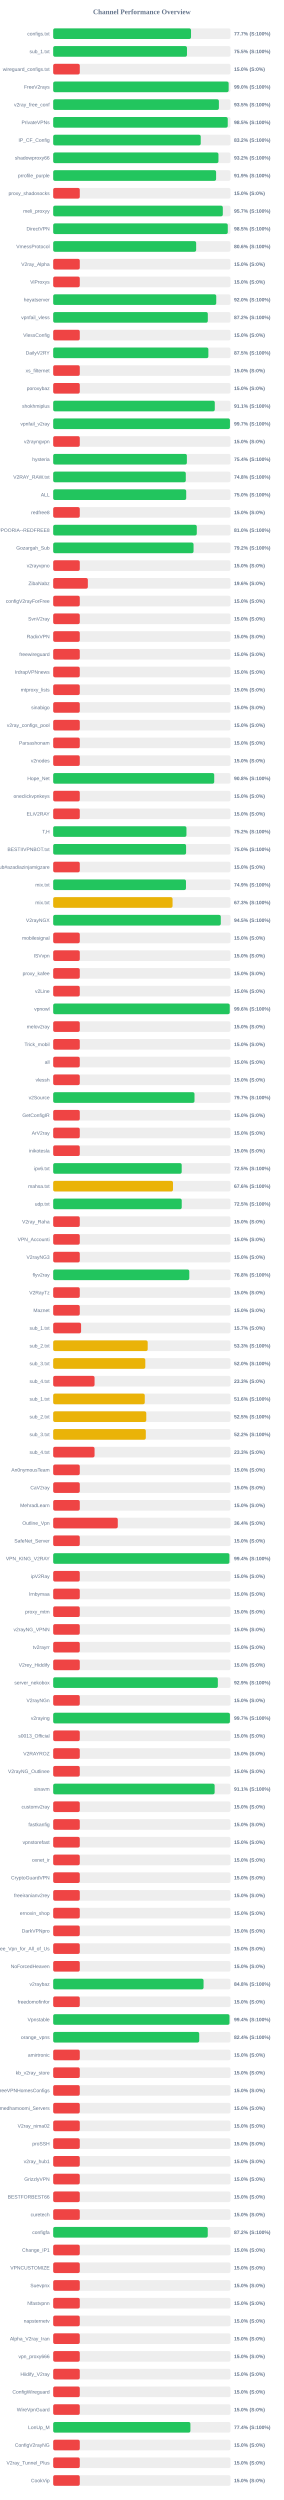
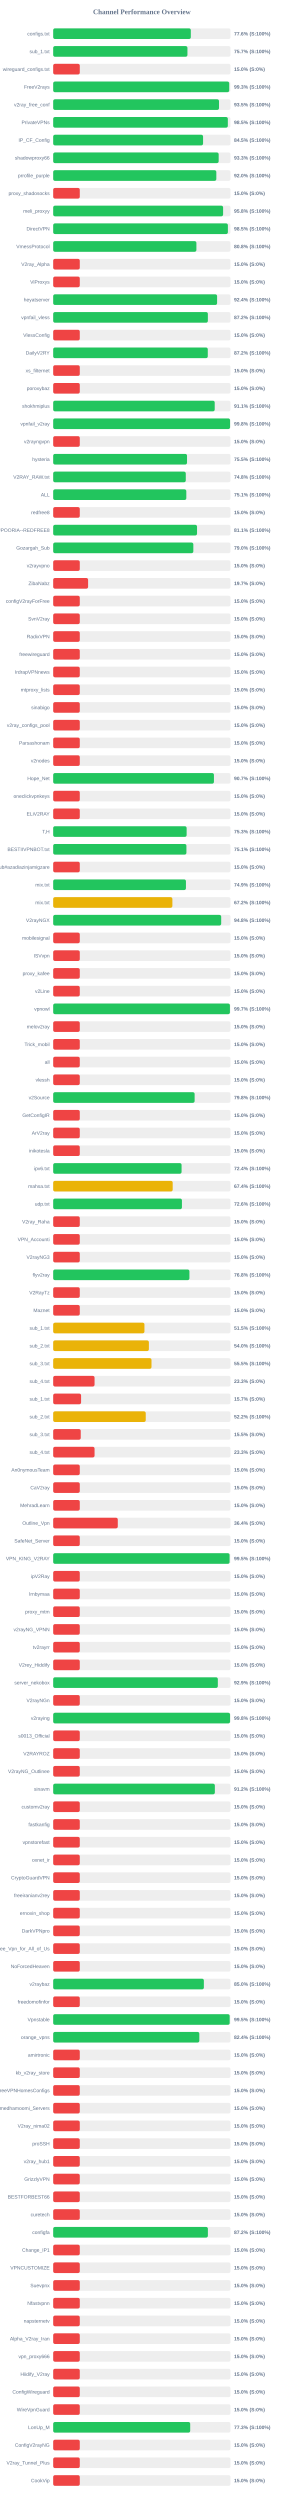
<svg xmlns="http://www.w3.org/2000/svg" width="800" height="7050" version="1.1">
  <style>
        .row { font: 14px Arial; fill: #64748b; }
        .score { font: bold 14px Arial; fill: #64748b; }
    </style>
  <text x="400" y="40" text-anchor="middle" font-size="20px" font-weight="bold" fill="#64748b">Channel Performance Overview</text>
  <rect x="150" y="80" width="500" height="30" fill="#eee" rx="5" />
-   <rect x="150" y="80" width="388.65" height="30" fill="#22c55e" rx="5" />
+   <rect x="150" y="80" width="388.1" height="30" fill="#22c55e" rx="5" />
  <text x="140" y="100" text-anchor="end" class="row">configs.txt</text>
-   <text x="660" y="100" text-anchor="start" class="score">77.7% (S:100%)</text>
+   <text x="660" y="100" text-anchor="start" class="score">77.6% (S:100%)</text>
  <rect x="150" y="130" width="500" height="30" fill="#eee" rx="5" />
-   <rect x="150" y="130" width="377.3" height="30" fill="#22c55e" rx="5" />
+   <rect x="150" y="130" width="378.6" height="30" fill="#22c55e" rx="5" />
  <text x="140" y="150" text-anchor="end" class="row">sub_1.txt</text>
-   <text x="660" y="150" text-anchor="start" class="score">75.5% (S:100%)</text>
+   <text x="660" y="150" text-anchor="start" class="score">75.7% (S:100%)</text>
  <rect x="150" y="180" width="500" height="30" fill="#eee" rx="5" />
  <rect x="150" y="180" width="75.0" height="30" fill="#ef4444" rx="5" />
  <text x="140" y="200" text-anchor="end" class="row">wireguard_configs.txt</text>
  <text x="660" y="200" text-anchor="start" class="score">15.0% (S:0%)</text>
  <rect x="150" y="230" width="500" height="30" fill="#eee" rx="5" />
-   <rect x="150" y="230" width="494.8" height="30" fill="#22c55e" rx="5" />
+   <rect x="150" y="230" width="496.4" height="30" fill="#22c55e" rx="5" />
  <text x="140" y="250" text-anchor="end" class="row">FreeV2rays</text>
-   <text x="660" y="250" text-anchor="start" class="score">99.0% (S:100%)</text>
+   <text x="660" y="250" text-anchor="start" class="score">99.3% (S:100%)</text>
  <rect x="150" y="280" width="500" height="30" fill="#eee" rx="5" />
-   <rect x="150" y="280" width="467.3" height="30" fill="#22c55e" rx="5" />
+   <rect x="150" y="280" width="467.6" height="30" fill="#22c55e" rx="5" />
  <text x="140" y="300" text-anchor="end" class="row">v2ray_free_conf</text>
  <text x="660" y="300" text-anchor="start" class="score">93.5% (S:100%)</text>
  <rect x="150" y="330" width="500" height="30" fill="#eee" rx="5" />
-   <rect x="150" y="330" width="492.25" height="30" fill="#22c55e" rx="5" />
+   <rect x="150" y="330" width="492.5" height="30" fill="#22c55e" rx="5" />
  <text x="140" y="350" text-anchor="end" class="row">PrivateVPNs</text>
  <text x="660" y="350" text-anchor="start" class="score">98.5% (S:100%)</text>
  <rect x="150" y="380" width="500" height="30" fill="#eee" rx="5" />
-   <rect x="150" y="380" width="416.1" height="30" fill="#22c55e" rx="5" />
+   <rect x="150" y="380" width="422.65" height="30" fill="#22c55e" rx="5" />
  <text x="140" y="400" text-anchor="end" class="row">IP_CF_Config</text>
-   <text x="660" y="400" text-anchor="start" class="score">83.2% (S:100%)</text>
+   <text x="660" y="400" text-anchor="start" class="score">84.5% (S:100%)</text>
  <rect x="150" y="430" width="500" height="30" fill="#eee" rx="5" />
-   <rect x="150" y="430" width="466.05" height="30" fill="#22c55e" rx="5" />
+   <rect x="150" y="430" width="466.65" height="30" fill="#22c55e" rx="5" />
  <text x="140" y="450" text-anchor="end" class="row">shadowproxy66</text>
-   <text x="660" y="450" text-anchor="start" class="score">93.2% (S:100%)</text>
+   <text x="660" y="450" text-anchor="start" class="score">93.3% (S:100%)</text>
  <rect x="150" y="480" width="500" height="30" fill="#eee" rx="5" />
-   <rect x="150" y="480" width="459.4" height="30" fill="#22c55e" rx="5" />
+   <rect x="150" y="480" width="460.05" height="30" fill="#22c55e" rx="5" />
  <text x="140" y="500" text-anchor="end" class="row">prrofile_purple</text>
-   <text x="660" y="500" text-anchor="start" class="score">91.9% (S:100%)</text>
+   <text x="660" y="500" text-anchor="start" class="score">92.0% (S:100%)</text>
  <rect x="150" y="530" width="500" height="30" fill="#eee" rx="5" />
  <rect x="150" y="530" width="75.0" height="30" fill="#ef4444" rx="5" />
  <text x="140" y="550" text-anchor="end" class="row">proxy_shadosocks</text>
  <text x="660" y="550" text-anchor="start" class="score">15.0% (S:0%)</text>
  <rect x="150" y="580" width="500" height="30" fill="#eee" rx="5" />
-   <rect x="150" y="580" width="478.35" height="30" fill="#22c55e" rx="5" />
+   <rect x="150" y="580" width="479.15" height="30" fill="#22c55e" rx="5" />
  <text x="140" y="600" text-anchor="end" class="row">meli_proxyy</text>
-   <text x="660" y="600" text-anchor="start" class="score">95.7% (S:100%)</text>
+   <text x="660" y="600" text-anchor="start" class="score">95.8% (S:100%)</text>
  <rect x="150" y="630" width="500" height="30" fill="#eee" rx="5" />
-   <rect x="150" y="630" width="492.35" height="30" fill="#22c55e" rx="5" />
+   <rect x="150" y="630" width="492.65" height="30" fill="#22c55e" rx="5" />
  <text x="140" y="650" text-anchor="end" class="row">DirectVPN</text>
  <text x="660" y="650" text-anchor="start" class="score">98.5% (S:100%)</text>
  <rect x="150" y="680" width="500" height="30" fill="#eee" rx="5" />
-   <rect x="150" y="680" width="403.15" height="30" fill="#22c55e" rx="5" />
+   <rect x="150" y="680" width="403.85" height="30" fill="#22c55e" rx="5" />
  <text x="140" y="700" text-anchor="end" class="row">VmessProtocol</text>
-   <text x="660" y="700" text-anchor="start" class="score">80.6% (S:100%)</text>
+   <text x="660" y="700" text-anchor="start" class="score">80.8% (S:100%)</text>
  <rect x="150" y="730" width="500" height="30" fill="#eee" rx="5" />
  <rect x="150" y="730" width="75.0" height="30" fill="#ef4444" rx="5" />
  <text x="140" y="750" text-anchor="end" class="row">V2ray_Alpha</text>
  <text x="660" y="750" text-anchor="start" class="score">15.0% (S:0%)</text>
  <rect x="150" y="780" width="500" height="30" fill="#eee" rx="5" />
  <rect x="150" y="780" width="75.0" height="30" fill="#ef4444" rx="5" />
  <text x="140" y="800" text-anchor="end" class="row">ViProxys</text>
  <text x="660" y="800" text-anchor="start" class="score">15.0% (S:0%)</text>
  <rect x="150" y="830" width="500" height="30" fill="#eee" rx="5" />
-   <rect x="150" y="830" width="459.8" height="30" fill="#22c55e" rx="5" />
+   <rect x="150" y="830" width="462.2" height="30" fill="#22c55e" rx="5" />
  <text x="140" y="850" text-anchor="end" class="row">heyatserver</text>
-   <text x="660" y="850" text-anchor="start" class="score">92.0% (S:100%)</text>
+   <text x="660" y="850" text-anchor="start" class="score">92.4% (S:100%)</text>
  <rect x="150" y="880" width="500" height="30" fill="#eee" rx="5" />
-   <rect x="150" y="880" width="436.05" height="30" fill="#22c55e" rx="5" />
+   <rect x="150" y="880" width="436.2" height="30" fill="#22c55e" rx="5" />
  <text x="140" y="900" text-anchor="end" class="row">vpnfail_vless</text>
  <text x="660" y="900" text-anchor="start" class="score">87.2% (S:100%)</text>
  <rect x="150" y="930" width="500" height="30" fill="#eee" rx="5" />
  <rect x="150" y="930" width="75.0" height="30" fill="#ef4444" rx="5" />
  <text x="140" y="950" text-anchor="end" class="row">VlessConfig</text>
  <text x="660" y="950" text-anchor="start" class="score">15.0% (S:0%)</text>
  <rect x="150" y="980" width="500" height="30" fill="#eee" rx="5" />
-   <rect x="150" y="980" width="437.6" height="30" fill="#22c55e" rx="5" />
+   <rect x="150" y="980" width="435.95" height="30" fill="#22c55e" rx="5" />
  <text x="140" y="1000" text-anchor="end" class="row">DailyV2RY</text>
-   <text x="660" y="1000" text-anchor="start" class="score">87.5% (S:100%)</text>
+   <text x="660" y="1000" text-anchor="start" class="score">87.2% (S:100%)</text>
  <rect x="150" y="1030" width="500" height="30" fill="#eee" rx="5" />
  <rect x="150" y="1030" width="75.0" height="30" fill="#ef4444" rx="5" />
  <text x="140" y="1050" text-anchor="end" class="row">xs_filternet</text>
  <text x="660" y="1050" text-anchor="start" class="score">15.0% (S:0%)</text>
  <rect x="150" y="1080" width="500" height="30" fill="#eee" rx="5" />
  <rect x="150" y="1080" width="75.0" height="30" fill="#ef4444" rx="5" />
  <text x="140" y="1100" text-anchor="end" class="row">poroxybaz</text>
  <text x="660" y="1100" text-anchor="start" class="score">15.0% (S:0%)</text>
  <rect x="150" y="1130" width="500" height="30" fill="#eee" rx="5" />
-   <rect x="150" y="1130" width="455.7" height="30" fill="#22c55e" rx="5" />
+   <rect x="150" y="1130" width="455.5" height="30" fill="#22c55e" rx="5" />
  <text x="140" y="1150" text-anchor="end" class="row">shokhmiplus</text>
  <text x="660" y="1150" text-anchor="start" class="score">91.1% (S:100%)</text>
  <rect x="150" y="1180" width="500" height="30" fill="#eee" rx="5" />
-   <rect x="150" y="1180" width="498.45" height="30" fill="#22c55e" rx="5" />
+   <rect x="150" y="1180" width="498.75" height="30" fill="#22c55e" rx="5" />
  <text x="140" y="1200" text-anchor="end" class="row">vpnfail_v2ray</text>
-   <text x="660" y="1200" text-anchor="start" class="score">99.7% (S:100%)</text>
+   <text x="660" y="1200" text-anchor="start" class="score">99.8% (S:100%)</text>
  <rect x="150" y="1230" width="500" height="30" fill="#eee" rx="5" />
  <rect x="150" y="1230" width="75.0" height="30" fill="#ef4444" rx="5" />
  <text x="140" y="1250" text-anchor="end" class="row">v2rayngvpn</text>
  <text x="660" y="1250" text-anchor="start" class="score">15.0% (S:0%)</text>
  <rect x="150" y="1280" width="500" height="30" fill="#eee" rx="5" />
-   <rect x="150" y="1280" width="377.0" height="30" fill="#22c55e" rx="5" />
+   <rect x="150" y="1280" width="377.4" height="30" fill="#22c55e" rx="5" />
  <text x="140" y="1300" text-anchor="end" class="row">hysteria</text>
-   <text x="660" y="1300" text-anchor="start" class="score">75.4% (S:100%)</text>
+   <text x="660" y="1300" text-anchor="start" class="score">75.5% (S:100%)</text>
  <rect x="150" y="1330" width="500" height="30" fill="#eee" rx="5" />
-   <rect x="150" y="1330" width="373.95" height="30" fill="#22c55e" rx="5" />
+   <rect x="150" y="1330" width="373.9" height="30" fill="#22c55e" rx="5" />
  <text x="140" y="1350" text-anchor="end" class="row">V2RAY_RAW.txt</text>
  <text x="660" y="1350" text-anchor="start" class="score">74.8% (S:100%)</text>
  <rect x="150" y="1380" width="500" height="30" fill="#eee" rx="5" />
-   <rect x="150" y="1380" width="375.1" height="30" fill="#22c55e" rx="5" />
+   <rect x="150" y="1380" width="375.4" height="30" fill="#22c55e" rx="5" />
  <text x="140" y="1400" text-anchor="end" class="row">ALL</text>
-   <text x="660" y="1400" text-anchor="start" class="score">75.0% (S:100%)</text>
+   <text x="660" y="1400" text-anchor="start" class="score">75.1% (S:100%)</text>
  <rect x="150" y="1430" width="500" height="30" fill="#eee" rx="5" />
  <rect x="150" y="1430" width="75.0" height="30" fill="#ef4444" rx="5" />
  <text x="140" y="1450" text-anchor="end" class="row">redfree8</text>
  <text x="660" y="1450" text-anchor="start" class="score">15.0% (S:0%)</text>
  <rect x="150" y="1480" width="500" height="30" fill="#eee" rx="5" />
-   <rect x="150" y="1480" width="404.95" height="30" fill="#22c55e" rx="5" />
+   <rect x="150" y="1480" width="405.65" height="30" fill="#22c55e" rx="5" />
  <text x="140" y="1500" text-anchor="end" class="row">POORIA--REDFREE8.txt#POORIA--REDFREE8</text>
-   <text x="660" y="1500" text-anchor="start" class="score">81.0% (S:100%)</text>
+   <text x="660" y="1500" text-anchor="start" class="score">81.1% (S:100%)</text>
  <rect x="150" y="1530" width="500" height="30" fill="#eee" rx="5" />
-   <rect x="150" y="1530" width="395.8" height="30" fill="#22c55e" rx="5" />
+   <rect x="150" y="1530" width="395.2" height="30" fill="#22c55e" rx="5" />
  <text x="140" y="1550" text-anchor="end" class="row">Gozargah_Sub</text>
-   <text x="660" y="1550" text-anchor="start" class="score">79.2% (S:100%)</text>
+   <text x="660" y="1550" text-anchor="start" class="score">79.0% (S:100%)</text>
  <rect x="150" y="1580" width="500" height="30" fill="#eee" rx="5" />
  <rect x="150" y="1580" width="75.0" height="30" fill="#ef4444" rx="5" />
  <text x="140" y="1600" text-anchor="end" class="row">v2rayvpno</text>
  <text x="660" y="1600" text-anchor="start" class="score">15.0% (S:0%)</text>
  <rect x="150" y="1630" width="500" height="30" fill="#eee" rx="5" />
-   <rect x="150" y="1630" width="97.75" height="30" fill="#ef4444" rx="5" />
+   <rect x="150" y="1630" width="98.45" height="30" fill="#ef4444" rx="5" />
  <text x="140" y="1650" text-anchor="end" class="row">ZibaNabz</text>
-   <text x="660" y="1650" text-anchor="start" class="score">19.6% (S:0%)</text>
+   <text x="660" y="1650" text-anchor="start" class="score">19.7% (S:0%)</text>
  <rect x="150" y="1680" width="500" height="30" fill="#eee" rx="5" />
  <rect x="150" y="1680" width="75.0" height="30" fill="#ef4444" rx="5" />
  <text x="140" y="1700" text-anchor="end" class="row">configV2rayForFree</text>
  <text x="660" y="1700" text-anchor="start" class="score">15.0% (S:0%)</text>
  <rect x="150" y="1730" width="500" height="30" fill="#eee" rx="5" />
  <rect x="150" y="1730" width="75.0" height="30" fill="#ef4444" rx="5" />
  <text x="140" y="1750" text-anchor="end" class="row">SvnV2ray</text>
  <text x="660" y="1750" text-anchor="start" class="score">15.0% (S:0%)</text>
  <rect x="150" y="1780" width="500" height="30" fill="#eee" rx="5" />
  <rect x="150" y="1780" width="75.0" height="30" fill="#ef4444" rx="5" />
  <text x="140" y="1800" text-anchor="end" class="row">RadixVPN</text>
  <text x="660" y="1800" text-anchor="start" class="score">15.0% (S:0%)</text>
  <rect x="150" y="1830" width="500" height="30" fill="#eee" rx="5" />
  <rect x="150" y="1830" width="75.0" height="30" fill="#ef4444" rx="5" />
  <text x="140" y="1850" text-anchor="end" class="row">freewireguard</text>
  <text x="660" y="1850" text-anchor="start" class="score">15.0% (S:0%)</text>
  <rect x="150" y="1880" width="500" height="30" fill="#eee" rx="5" />
  <rect x="150" y="1880" width="75.0" height="30" fill="#ef4444" rx="5" />
  <text x="140" y="1900" text-anchor="end" class="row">IrdrapVPNnews</text>
  <text x="660" y="1900" text-anchor="start" class="score">15.0% (S:0%)</text>
  <rect x="150" y="1930" width="500" height="30" fill="#eee" rx="5" />
  <rect x="150" y="1930" width="75.0" height="30" fill="#ef4444" rx="5" />
  <text x="140" y="1950" text-anchor="end" class="row">mtproxy_lists</text>
  <text x="660" y="1950" text-anchor="start" class="score">15.0% (S:0%)</text>
  <rect x="150" y="1980" width="500" height="30" fill="#eee" rx="5" />
  <rect x="150" y="1980" width="75.0" height="30" fill="#ef4444" rx="5" />
  <text x="140" y="2000" text-anchor="end" class="row">sinabigo</text>
  <text x="660" y="2000" text-anchor="start" class="score">15.0% (S:0%)</text>
  <rect x="150" y="2030" width="500" height="30" fill="#eee" rx="5" />
  <rect x="150" y="2030" width="75.0" height="30" fill="#ef4444" rx="5" />
  <text x="140" y="2050" text-anchor="end" class="row">v2ray_configs_pool</text>
  <text x="660" y="2050" text-anchor="start" class="score">15.0% (S:0%)</text>
  <rect x="150" y="2080" width="500" height="30" fill="#eee" rx="5" />
  <rect x="150" y="2080" width="75.0" height="30" fill="#ef4444" rx="5" />
  <text x="140" y="2100" text-anchor="end" class="row">Parsashonam</text>
  <text x="660" y="2100" text-anchor="start" class="score">15.0% (S:0%)</text>
  <rect x="150" y="2130" width="500" height="30" fill="#eee" rx="5" />
  <rect x="150" y="2130" width="75.0" height="30" fill="#ef4444" rx="5" />
  <text x="140" y="2150" text-anchor="end" class="row">v2nodes</text>
  <text x="660" y="2150" text-anchor="start" class="score">15.0% (S:0%)</text>
  <rect x="150" y="2180" width="500" height="30" fill="#eee" rx="5" />
-   <rect x="150" y="2180" width="454.1" height="30" fill="#22c55e" rx="5" />
+   <rect x="150" y="2180" width="453.3" height="30" fill="#22c55e" rx="5" />
  <text x="140" y="2200" text-anchor="end" class="row">Hope_Net</text>
-   <text x="660" y="2200" text-anchor="start" class="score">90.8% (S:100%)</text>
+   <text x="660" y="2200" text-anchor="start" class="score">90.7% (S:100%)</text>
  <rect x="150" y="2230" width="500" height="30" fill="#eee" rx="5" />
  <rect x="150" y="2230" width="75.0" height="30" fill="#ef4444" rx="5" />
  <text x="140" y="2250" text-anchor="end" class="row">oneclickvpnkeys</text>
  <text x="660" y="2250" text-anchor="start" class="score">15.0% (S:0%)</text>
  <rect x="150" y="2280" width="500" height="30" fill="#eee" rx="5" />
  <rect x="150" y="2280" width="75.0" height="30" fill="#ef4444" rx="5" />
  <text x="140" y="2300" text-anchor="end" class="row">ELiV2RAY</text>
  <text x="660" y="2300" text-anchor="start" class="score">15.0% (S:0%)</text>
  <rect x="150" y="2330" width="500" height="30" fill="#eee" rx="5" />
-   <rect x="150" y="2330" width="375.8" height="30" fill="#22c55e" rx="5" />
+   <rect x="150" y="2330" width="376.3" height="30" fill="#22c55e" rx="5" />
  <text x="140" y="2350" text-anchor="end" class="row">T,H</text>
-   <text x="660" y="2350" text-anchor="start" class="score">75.2% (S:100%)</text>
+   <text x="660" y="2350" text-anchor="start" class="score">75.3% (S:100%)</text>
  <rect x="150" y="2380" width="500" height="30" fill="#eee" rx="5" />
-   <rect x="150" y="2380" width="374.75" height="30" fill="#22c55e" rx="5" />
+   <rect x="150" y="2380" width="375.7" height="30" fill="#22c55e" rx="5" />
  <text x="140" y="2400" text-anchor="end" class="row">BESTIIVPNBOT.txt</text>
-   <text x="660" y="2400" text-anchor="start" class="score">75.0% (S:100%)</text>
+   <text x="660" y="2400" text-anchor="start" class="score">75.1% (S:100%)</text>
  <rect x="150" y="2430" width="500" height="30" fill="#eee" rx="5" />
  <rect x="150" y="2430" width="75.0" height="30" fill="#ef4444" rx="5" />
  <text x="140" y="2450" text-anchor="end" class="row">Sub#azadiazinjamigzare</text>
  <text x="660" y="2450" text-anchor="start" class="score">15.0% (S:0%)</text>
  <rect x="150" y="2480" width="500" height="30" fill="#eee" rx="5" />
-   <rect x="150" y="2480" width="374.45" height="30" fill="#22c55e" rx="5" />
+   <rect x="150" y="2480" width="374.35" height="30" fill="#22c55e" rx="5" />
  <text x="140" y="2500" text-anchor="end" class="row">mix.txt</text>
  <text x="660" y="2500" text-anchor="start" class="score">74.9% (S:100%)</text>
  <rect x="150" y="2530" width="500" height="30" fill="#eee" rx="5" />
-   <rect x="150" y="2530" width="336.65" height="30" fill="#eab308" rx="5" />
+   <rect x="150" y="2530" width="336.1" height="30" fill="#eab308" rx="5" />
  <text x="140" y="2550" text-anchor="end" class="row">mix.txt</text>
-   <text x="660" y="2550" text-anchor="start" class="score">67.3% (S:100%)</text>
+   <text x="660" y="2550" text-anchor="start" class="score">67.2% (S:100%)</text>
  <rect x="150" y="2580" width="500" height="30" fill="#eee" rx="5" />
-   <rect x="150" y="2580" width="472.65" height="30" fill="#22c55e" rx="5" />
+   <rect x="150" y="2580" width="473.75" height="30" fill="#22c55e" rx="5" />
  <text x="140" y="2600" text-anchor="end" class="row">V2rayNGX</text>
-   <text x="660" y="2600" text-anchor="start" class="score">94.5% (S:100%)</text>
+   <text x="660" y="2600" text-anchor="start" class="score">94.8% (S:100%)</text>
  <rect x="150" y="2630" width="500" height="30" fill="#eee" rx="5" />
  <rect x="150" y="2630" width="75.0" height="30" fill="#ef4444" rx="5" />
  <text x="140" y="2650" text-anchor="end" class="row">mobilesignal</text>
  <text x="660" y="2650" text-anchor="start" class="score">15.0% (S:0%)</text>
  <rect x="150" y="2680" width="500" height="30" fill="#eee" rx="5" />
  <rect x="150" y="2680" width="75.0" height="30" fill="#ef4444" rx="5" />
  <text x="140" y="2700" text-anchor="end" class="row">ISVvpn</text>
  <text x="660" y="2700" text-anchor="start" class="score">15.0% (S:0%)</text>
  <rect x="150" y="2730" width="500" height="30" fill="#eee" rx="5" />
  <rect x="150" y="2730" width="75.0" height="30" fill="#ef4444" rx="5" />
  <text x="140" y="2750" text-anchor="end" class="row">proxy_kafee</text>
  <text x="660" y="2750" text-anchor="start" class="score">15.0% (S:0%)</text>
  <rect x="150" y="2780" width="500" height="30" fill="#eee" rx="5" />
  <rect x="150" y="2780" width="75.0" height="30" fill="#ef4444" rx="5" />
  <text x="140" y="2800" text-anchor="end" class="row">v2Line</text>
  <text x="660" y="2800" text-anchor="start" class="score">15.0% (S:0%)</text>
  <rect x="150" y="2830" width="500" height="30" fill="#eee" rx="5" />
-   <rect x="150" y="2830" width="497.85" height="30" fill="#22c55e" rx="5" />
+   <rect x="150" y="2830" width="498.4" height="30" fill="#22c55e" rx="5" />
  <text x="140" y="2850" text-anchor="end" class="row">vpnowl</text>
-   <text x="660" y="2850" text-anchor="start" class="score">99.6% (S:100%)</text>
+   <text x="660" y="2850" text-anchor="start" class="score">99.7% (S:100%)</text>
  <rect x="150" y="2880" width="500" height="30" fill="#eee" rx="5" />
  <rect x="150" y="2880" width="75.0" height="30" fill="#ef4444" rx="5" />
  <text x="140" y="2900" text-anchor="end" class="row">melov2ray</text>
  <text x="660" y="2900" text-anchor="start" class="score">15.0% (S:0%)</text>
  <rect x="150" y="2930" width="500" height="30" fill="#eee" rx="5" />
  <rect x="150" y="2930" width="75.0" height="30" fill="#ef4444" rx="5" />
  <text x="140" y="2950" text-anchor="end" class="row">Trick_mobil</text>
  <text x="660" y="2950" text-anchor="start" class="score">15.0% (S:0%)</text>
  <rect x="150" y="2980" width="500" height="30" fill="#eee" rx="5" />
  <rect x="150" y="2980" width="75.0" height="30" fill="#ef4444" rx="5" />
  <text x="140" y="3000" text-anchor="end" class="row">all</text>
  <text x="660" y="3000" text-anchor="start" class="score">15.0% (S:0%)</text>
  <rect x="150" y="3030" width="500" height="30" fill="#eee" rx="5" />
  <rect x="150" y="3030" width="75.0" height="30" fill="#ef4444" rx="5" />
  <text x="140" y="3050" text-anchor="end" class="row">vlessh</text>
  <text x="660" y="3050" text-anchor="start" class="score">15.0% (S:0%)</text>
  <rect x="150" y="3080" width="500" height="30" fill="#eee" rx="5" />
-   <rect x="150" y="3080" width="398.5" height="30" fill="#22c55e" rx="5" />
+   <rect x="150" y="3080" width="398.85" height="30" fill="#22c55e" rx="5" />
  <text x="140" y="3100" text-anchor="end" class="row">v2Source</text>
-   <text x="660" y="3100" text-anchor="start" class="score">79.7% (S:100%)</text>
+   <text x="660" y="3100" text-anchor="start" class="score">79.8% (S:100%)</text>
  <rect x="150" y="3130" width="500" height="30" fill="#eee" rx="5" />
  <rect x="150" y="3130" width="75.0" height="30" fill="#ef4444" rx="5" />
  <text x="140" y="3150" text-anchor="end" class="row">GetConfigIR</text>
  <text x="660" y="3150" text-anchor="start" class="score">15.0% (S:0%)</text>
  <rect x="150" y="3180" width="500" height="30" fill="#eee" rx="5" />
  <rect x="150" y="3180" width="75.0" height="30" fill="#ef4444" rx="5" />
  <text x="140" y="3200" text-anchor="end" class="row">ArV2ray</text>
  <text x="660" y="3200" text-anchor="start" class="score">15.0% (S:0%)</text>
  <rect x="150" y="3230" width="500" height="30" fill="#eee" rx="5" />
  <rect x="150" y="3230" width="75.0" height="30" fill="#ef4444" rx="5" />
  <text x="140" y="3250" text-anchor="end" class="row">inikotesla</text>
  <text x="660" y="3250" text-anchor="start" class="score">15.0% (S:0%)</text>
  <rect x="150" y="3280" width="500" height="30" fill="#eee" rx="5" />
-   <rect x="150" y="3280" width="362.4" height="30" fill="#22c55e" rx="5" />
+   <rect x="150" y="3280" width="362.05" height="30" fill="#22c55e" rx="5" />
  <text x="140" y="3300" text-anchor="end" class="row">ipv6.txt</text>
-   <text x="660" y="3300" text-anchor="start" class="score">72.5% (S:100%)</text>
+   <text x="660" y="3300" text-anchor="start" class="score">72.4% (S:100%)</text>
  <rect x="150" y="3330" width="500" height="30" fill="#eee" rx="5" />
-   <rect x="150" y="3330" width="337.85" height="30" fill="#eab308" rx="5" />
+   <rect x="150" y="3330" width="337.0" height="30" fill="#eab308" rx="5" />
  <text x="140" y="3350" text-anchor="end" class="row">mahsa.txt</text>
-   <text x="660" y="3350" text-anchor="start" class="score">67.6% (S:100%)</text>
+   <text x="660" y="3350" text-anchor="start" class="score">67.4% (S:100%)</text>
  <rect x="150" y="3380" width="500" height="30" fill="#eee" rx="5" />
-   <rect x="150" y="3380" width="362.5" height="30" fill="#22c55e" rx="5" />
+   <rect x="150" y="3380" width="363.05" height="30" fill="#22c55e" rx="5" />
  <text x="140" y="3400" text-anchor="end" class="row">udp.txt</text>
-   <text x="660" y="3400" text-anchor="start" class="score">72.5% (S:100%)</text>
+   <text x="660" y="3400" text-anchor="start" class="score">72.6% (S:100%)</text>
  <rect x="150" y="3430" width="500" height="30" fill="#eee" rx="5" />
  <rect x="150" y="3430" width="75.0" height="30" fill="#ef4444" rx="5" />
  <text x="140" y="3450" text-anchor="end" class="row">V2ray_Raha</text>
  <text x="660" y="3450" text-anchor="start" class="score">15.0% (S:0%)</text>
  <rect x="150" y="3480" width="500" height="30" fill="#eee" rx="5" />
  <rect x="150" y="3480" width="75.0" height="30" fill="#ef4444" rx="5" />
  <text x="140" y="3500" text-anchor="end" class="row">VPN_Accounti</text>
  <text x="660" y="3500" text-anchor="start" class="score">15.0% (S:0%)</text>
  <rect x="150" y="3530" width="500" height="30" fill="#eee" rx="5" />
  <rect x="150" y="3530" width="75.0" height="30" fill="#ef4444" rx="5" />
  <text x="140" y="3550" text-anchor="end" class="row">V2rayNG3</text>
  <text x="660" y="3550" text-anchor="start" class="score">15.0% (S:0%)</text>
  <rect x="150" y="3580" width="500" height="30" fill="#eee" rx="5" />
-   <rect x="150" y="3580" width="383.8" height="30" fill="#22c55e" rx="5" />
+   <rect x="150" y="3580" width="384.15" height="30" fill="#22c55e" rx="5" />
  <text x="140" y="3600" text-anchor="end" class="row">flyv2ray</text>
  <text x="660" y="3600" text-anchor="start" class="score">76.8% (S:100%)</text>
  <rect x="150" y="3630" width="500" height="30" fill="#eee" rx="5" />
  <rect x="150" y="3630" width="75.0" height="30" fill="#ef4444" rx="5" />
  <text x="140" y="3650" text-anchor="end" class="row">V2RayTz</text>
  <text x="660" y="3650" text-anchor="start" class="score">15.0% (S:0%)</text>
  <rect x="150" y="3680" width="500" height="30" fill="#eee" rx="5" />
  <rect x="150" y="3680" width="75.0" height="30" fill="#ef4444" rx="5" />
  <text x="140" y="3700" text-anchor="end" class="row">Maznet</text>
  <text x="660" y="3700" text-anchor="start" class="score">15.0% (S:0%)</text>
  <rect x="150" y="3730" width="500" height="30" fill="#eee" rx="5" />
-   <rect x="150" y="3730" width="78.65" height="30" fill="#ef4444" rx="5" />
+   <rect x="150" y="3730" width="257.35" height="30" fill="#eab308" rx="5" />
  <text x="140" y="3750" text-anchor="end" class="row">sub_1.txt</text>
-   <text x="660" y="3750" text-anchor="start" class="score">15.7% (S:0%)</text>
+   <text x="660" y="3750" text-anchor="start" class="score">51.5% (S:100%)</text>
  <rect x="150" y="3780" width="500" height="30" fill="#eee" rx="5" />
-   <rect x="150" y="3780" width="266.5" height="30" fill="#eab308" rx="5" />
+   <rect x="150" y="3780" width="269.85" height="30" fill="#eab308" rx="5" />
  <text x="140" y="3800" text-anchor="end" class="row">sub_2.txt</text>
-   <text x="660" y="3800" text-anchor="start" class="score">53.3% (S:100%)</text>
+   <text x="660" y="3800" text-anchor="start" class="score">54.0% (S:100%)</text>
  <rect x="150" y="3830" width="500" height="30" fill="#eee" rx="5" />
-   <rect x="150" y="3830" width="259.75" height="30" fill="#eab308" rx="5" />
+   <rect x="150" y="3830" width="277.25" height="30" fill="#eab308" rx="5" />
  <text x="140" y="3850" text-anchor="end" class="row">sub_3.txt</text>
-   <text x="660" y="3850" text-anchor="start" class="score">52.0% (S:100%)</text>
+   <text x="660" y="3850" text-anchor="start" class="score">55.5% (S:100%)</text>
  <rect x="150" y="3880" width="500" height="30" fill="#eee" rx="5" />
  <rect x="150" y="3880" width="116.65" height="30" fill="#ef4444" rx="5" />
  <text x="140" y="3900" text-anchor="end" class="row">sub_4.txt</text>
  <text x="660" y="3900" text-anchor="start" class="score">23.3% (S:0%)</text>
  <rect x="150" y="3930" width="500" height="30" fill="#eee" rx="5" />
-   <rect x="150" y="3930" width="258.25" height="30" fill="#eab308" rx="5" />
+   <rect x="150" y="3930" width="78.65" height="30" fill="#ef4444" rx="5" />
  <text x="140" y="3950" text-anchor="end" class="row">sub_1.txt</text>
-   <text x="660" y="3950" text-anchor="start" class="score">51.6% (S:100%)</text>
+   <text x="660" y="3950" text-anchor="start" class="score">15.7% (S:0%)</text>
  <rect x="150" y="3980" width="500" height="30" fill="#eee" rx="5" />
-   <rect x="150" y="3980" width="262.5" height="30" fill="#eab308" rx="5" />
+   <rect x="150" y="3980" width="261.0" height="30" fill="#eab308" rx="5" />
  <text x="140" y="4000" text-anchor="end" class="row">sub_2.txt</text>
-   <text x="660" y="4000" text-anchor="start" class="score">52.5% (S:100%)</text>
+   <text x="660" y="4000" text-anchor="start" class="score">52.2% (S:100%)</text>
  <rect x="150" y="4030" width="500" height="30" fill="#eee" rx="5" />
-   <rect x="150" y="4030" width="261.2" height="30" fill="#eab308" rx="5" />
+   <rect x="150" y="4030" width="77.7" height="30" fill="#ef4444" rx="5" />
  <text x="140" y="4050" text-anchor="end" class="row">sub_3.txt</text>
-   <text x="660" y="4050" text-anchor="start" class="score">52.2% (S:100%)</text>
+   <text x="660" y="4050" text-anchor="start" class="score">15.5% (S:0%)</text>
  <rect x="150" y="4080" width="500" height="30" fill="#eee" rx="5" />
  <rect x="150" y="4080" width="116.65" height="30" fill="#ef4444" rx="5" />
  <text x="140" y="4100" text-anchor="end" class="row">sub_4.txt</text>
  <text x="660" y="4100" text-anchor="start" class="score">23.3% (S:0%)</text>
  <rect x="150" y="4130" width="500" height="30" fill="#eee" rx="5" />
  <rect x="150" y="4130" width="75.0" height="30" fill="#ef4444" rx="5" />
  <text x="140" y="4150" text-anchor="end" class="row">An0nymousTeam</text>
  <text x="660" y="4150" text-anchor="start" class="score">15.0% (S:0%)</text>
  <rect x="150" y="4180" width="500" height="30" fill="#eee" rx="5" />
  <rect x="150" y="4180" width="75.0" height="30" fill="#ef4444" rx="5" />
  <text x="140" y="4200" text-anchor="end" class="row">CaV2ray</text>
  <text x="660" y="4200" text-anchor="start" class="score">15.0% (S:0%)</text>
  <rect x="150" y="4230" width="500" height="30" fill="#eee" rx="5" />
  <rect x="150" y="4230" width="75.0" height="30" fill="#ef4444" rx="5" />
  <text x="140" y="4250" text-anchor="end" class="row">MehradLearn</text>
  <text x="660" y="4250" text-anchor="start" class="score">15.0% (S:0%)</text>
  <rect x="150" y="4280" width="500" height="30" fill="#eee" rx="5" />
  <rect x="150" y="4280" width="182.15" height="30" fill="#ef4444" rx="5" />
  <text x="140" y="4300" text-anchor="end" class="row">Outline_Vpn</text>
  <text x="660" y="4300" text-anchor="start" class="score">36.4% (S:0%)</text>
  <rect x="150" y="4330" width="500" height="30" fill="#eee" rx="5" />
  <rect x="150" y="4330" width="75.0" height="30" fill="#ef4444" rx="5" />
  <text x="140" y="4350" text-anchor="end" class="row">SafeNet_Server</text>
  <text x="660" y="4350" text-anchor="start" class="score">15.0% (S:0%)</text>
  <rect x="150" y="4380" width="500" height="30" fill="#eee" rx="5" />
-   <rect x="150" y="4380" width="496.95" height="30" fill="#22c55e" rx="5" />
+   <rect x="150" y="4380" width="497.45" height="30" fill="#22c55e" rx="5" />
  <text x="140" y="4400" text-anchor="end" class="row">VPN_KING_V2RAY</text>
-   <text x="660" y="4400" text-anchor="start" class="score">99.4% (S:100%)</text>
+   <text x="660" y="4400" text-anchor="start" class="score">99.5% (S:100%)</text>
  <rect x="150" y="4430" width="500" height="30" fill="#eee" rx="5" />
  <rect x="150" y="4430" width="75.0" height="30" fill="#ef4444" rx="5" />
  <text x="140" y="4450" text-anchor="end" class="row">ipV2Ray</text>
  <text x="660" y="4450" text-anchor="start" class="score">15.0% (S:0%)</text>
  <rect x="150" y="4480" width="500" height="30" fill="#eee" rx="5" />
  <rect x="150" y="4480" width="75.0" height="30" fill="#ef4444" rx="5" />
  <text x="140" y="4500" text-anchor="end" class="row">lrnbymaa</text>
  <text x="660" y="4500" text-anchor="start" class="score">15.0% (S:0%)</text>
  <rect x="150" y="4530" width="500" height="30" fill="#eee" rx="5" />
  <rect x="150" y="4530" width="75.0" height="30" fill="#ef4444" rx="5" />
  <text x="140" y="4550" text-anchor="end" class="row">proxy_mtm</text>
  <text x="660" y="4550" text-anchor="start" class="score">15.0% (S:0%)</text>
  <rect x="150" y="4580" width="500" height="30" fill="#eee" rx="5" />
  <rect x="150" y="4580" width="75.0" height="30" fill="#ef4444" rx="5" />
  <text x="140" y="4600" text-anchor="end" class="row">v2rayNG_VPNN</text>
  <text x="660" y="4600" text-anchor="start" class="score">15.0% (S:0%)</text>
  <rect x="150" y="4630" width="500" height="30" fill="#eee" rx="5" />
  <rect x="150" y="4630" width="75.0" height="30" fill="#ef4444" rx="5" />
  <text x="140" y="4650" text-anchor="end" class="row">tv2rayrr</text>
  <text x="660" y="4650" text-anchor="start" class="score">15.0% (S:0%)</text>
  <rect x="150" y="4680" width="500" height="30" fill="#eee" rx="5" />
  <rect x="150" y="4680" width="75.0" height="30" fill="#ef4444" rx="5" />
  <text x="140" y="4700" text-anchor="end" class="row">V2rey_Hiddify</text>
  <text x="660" y="4700" text-anchor="start" class="score">15.0% (S:0%)</text>
  <rect x="150" y="4730" width="500" height="30" fill="#eee" rx="5" />
-   <rect x="150" y="4730" width="464.35" height="30" fill="#22c55e" rx="5" />
+   <rect x="150" y="4730" width="464.3" height="30" fill="#22c55e" rx="5" />
  <text x="140" y="4750" text-anchor="end" class="row">server_nekobox</text>
  <text x="660" y="4750" text-anchor="start" class="score">92.9% (S:100%)</text>
  <rect x="150" y="4780" width="500" height="30" fill="#eee" rx="5" />
  <rect x="150" y="4780" width="75.0" height="30" fill="#ef4444" rx="5" />
  <text x="140" y="4800" text-anchor="end" class="row">V2rayNGn</text>
  <text x="660" y="4800" text-anchor="start" class="score">15.0% (S:0%)</text>
  <rect x="150" y="4830" width="500" height="30" fill="#eee" rx="5" />
-   <rect x="150" y="4830" width="498.4" height="30" fill="#22c55e" rx="5" />
+   <rect x="150" y="4830" width="498.75" height="30" fill="#22c55e" rx="5" />
  <text x="140" y="4850" text-anchor="end" class="row">v2raying</text>
-   <text x="660" y="4850" text-anchor="start" class="score">99.7% (S:100%)</text>
+   <text x="660" y="4850" text-anchor="start" class="score">99.8% (S:100%)</text>
  <rect x="150" y="4880" width="500" height="30" fill="#eee" rx="5" />
  <rect x="150" y="4880" width="75.0" height="30" fill="#ef4444" rx="5" />
  <text x="140" y="4900" text-anchor="end" class="row">s0013_Official</text>
  <text x="660" y="4900" text-anchor="start" class="score">15.0% (S:0%)</text>
  <rect x="150" y="4930" width="500" height="30" fill="#eee" rx="5" />
  <rect x="150" y="4930" width="75.0" height="30" fill="#ef4444" rx="5" />
  <text x="140" y="4950" text-anchor="end" class="row">V2RAYROZ</text>
  <text x="660" y="4950" text-anchor="start" class="score">15.0% (S:0%)</text>
  <rect x="150" y="4980" width="500" height="30" fill="#eee" rx="5" />
  <rect x="150" y="4980" width="75.0" height="30" fill="#ef4444" rx="5" />
  <text x="140" y="5000" text-anchor="end" class="row">V2rayNG_Outlinee</text>
  <text x="660" y="5000" text-anchor="start" class="score">15.0% (S:0%)</text>
  <rect x="150" y="5030" width="500" height="30" fill="#eee" rx="5" />
-   <rect x="150" y="5030" width="455.3" height="30" fill="#22c55e" rx="5" />
+   <rect x="150" y="5030" width="455.9" height="30" fill="#22c55e" rx="5" />
  <text x="140" y="5050" text-anchor="end" class="row">sinavm</text>
-   <text x="660" y="5050" text-anchor="start" class="score">91.1% (S:100%)</text>
+   <text x="660" y="5050" text-anchor="start" class="score">91.2% (S:100%)</text>
  <rect x="150" y="5080" width="500" height="30" fill="#eee" rx="5" />
  <rect x="150" y="5080" width="75.0" height="30" fill="#ef4444" rx="5" />
  <text x="140" y="5100" text-anchor="end" class="row">customv2ray</text>
  <text x="660" y="5100" text-anchor="start" class="score">15.0% (S:0%)</text>
  <rect x="150" y="5130" width="500" height="30" fill="#eee" rx="5" />
  <rect x="150" y="5130" width="75.0" height="30" fill="#ef4444" rx="5" />
  <text x="140" y="5150" text-anchor="end" class="row">fastkanfig</text>
  <text x="660" y="5150" text-anchor="start" class="score">15.0% (S:0%)</text>
  <rect x="150" y="5180" width="500" height="30" fill="#eee" rx="5" />
  <rect x="150" y="5180" width="75.0" height="30" fill="#ef4444" rx="5" />
  <text x="140" y="5200" text-anchor="end" class="row">vpnstorefast</text>
  <text x="660" y="5200" text-anchor="start" class="score">15.0% (S:0%)</text>
  <rect x="150" y="5230" width="500" height="30" fill="#eee" rx="5" />
  <rect x="150" y="5230" width="75.0" height="30" fill="#ef4444" rx="5" />
  <text x="140" y="5250" text-anchor="end" class="row">oxnet_ir</text>
  <text x="660" y="5250" text-anchor="start" class="score">15.0% (S:0%)</text>
  <rect x="150" y="5280" width="500" height="30" fill="#eee" rx="5" />
  <rect x="150" y="5280" width="75.0" height="30" fill="#ef4444" rx="5" />
  <text x="140" y="5300" text-anchor="end" class="row">CryptoGuardVPN</text>
  <text x="660" y="5300" text-anchor="start" class="score">15.0% (S:0%)</text>
  <rect x="150" y="5330" width="500" height="30" fill="#eee" rx="5" />
  <rect x="150" y="5330" width="75.0" height="30" fill="#ef4444" rx="5" />
  <text x="140" y="5350" text-anchor="end" class="row">freeiranianv2rey</text>
  <text x="660" y="5350" text-anchor="start" class="score">15.0% (S:0%)</text>
  <rect x="150" y="5380" width="500" height="30" fill="#eee" rx="5" />
  <rect x="150" y="5380" width="75.0" height="30" fill="#ef4444" rx="5" />
  <text x="140" y="5400" text-anchor="end" class="row">ernoxin_shop</text>
  <text x="660" y="5400" text-anchor="start" class="score">15.0% (S:0%)</text>
  <rect x="150" y="5430" width="500" height="30" fill="#eee" rx="5" />
  <rect x="150" y="5430" width="75.0" height="30" fill="#ef4444" rx="5" />
  <text x="140" y="5450" text-anchor="end" class="row">DarkVPNpro</text>
  <text x="660" y="5450" text-anchor="start" class="score">15.0% (S:0%)</text>
  <rect x="150" y="5480" width="500" height="30" fill="#eee" rx="5" />
  <rect x="150" y="5480" width="75.0" height="30" fill="#ef4444" rx="5" />
  <text x="140" y="5500" text-anchor="end" class="row">Free_Vpn_for_All_of_Us</text>
  <text x="660" y="5500" text-anchor="start" class="score">15.0% (S:0%)</text>
  <rect x="150" y="5530" width="500" height="30" fill="#eee" rx="5" />
  <rect x="150" y="5530" width="75.0" height="30" fill="#ef4444" rx="5" />
  <text x="140" y="5550" text-anchor="end" class="row">NoForcedHeaven</text>
  <text x="660" y="5550" text-anchor="start" class="score">15.0% (S:0%)</text>
  <rect x="150" y="5580" width="500" height="30" fill="#eee" rx="5" />
-   <rect x="150" y="5580" width="424.05" height="30" fill="#22c55e" rx="5" />
+   <rect x="150" y="5580" width="424.9" height="30" fill="#22c55e" rx="5" />
  <text x="140" y="5600" text-anchor="end" class="row">v2raybaz</text>
-   <text x="660" y="5600" text-anchor="start" class="score">84.8% (S:100%)</text>
+   <text x="660" y="5600" text-anchor="start" class="score">85.0% (S:100%)</text>
  <rect x="150" y="5630" width="500" height="30" fill="#eee" rx="5" />
  <rect x="150" y="5630" width="75.0" height="30" fill="#ef4444" rx="5" />
  <text x="140" y="5650" text-anchor="end" class="row">freedomofinfor</text>
  <text x="660" y="5650" text-anchor="start" class="score">15.0% (S:0%)</text>
  <rect x="150" y="5680" width="500" height="30" fill="#eee" rx="5" />
-   <rect x="150" y="5680" width="497.15" height="30" fill="#22c55e" rx="5" />
+   <rect x="150" y="5680" width="497.7" height="30" fill="#22c55e" rx="5" />
  <text x="140" y="5700" text-anchor="end" class="row">Vpnstable</text>
-   <text x="660" y="5700" text-anchor="start" class="score">99.4% (S:100%)</text>
+   <text x="660" y="5700" text-anchor="start" class="score">99.5% (S:100%)</text>
  <rect x="150" y="5730" width="500" height="30" fill="#eee" rx="5" />
-   <rect x="150" y="5730" width="411.8" height="30" fill="#22c55e" rx="5" />
+   <rect x="150" y="5730" width="412.1" height="30" fill="#22c55e" rx="5" />
  <text x="140" y="5750" text-anchor="end" class="row">orange_vpns</text>
  <text x="660" y="5750" text-anchor="start" class="score">82.4% (S:100%)</text>
  <rect x="150" y="5780" width="500" height="30" fill="#eee" rx="5" />
  <rect x="150" y="5780" width="75.0" height="30" fill="#ef4444" rx="5" />
  <text x="140" y="5800" text-anchor="end" class="row">amirtronic</text>
  <text x="660" y="5800" text-anchor="start" class="score">15.0% (S:0%)</text>
  <rect x="150" y="5830" width="500" height="30" fill="#eee" rx="5" />
  <rect x="150" y="5830" width="75.0" height="30" fill="#ef4444" rx="5" />
  <text x="140" y="5850" text-anchor="end" class="row">kb_v2ray_store</text>
  <text x="660" y="5850" text-anchor="start" class="score">15.0% (S:0%)</text>
  <rect x="150" y="5880" width="500" height="30" fill="#eee" rx="5" />
  <rect x="150" y="5880" width="75.0" height="30" fill="#ef4444" rx="5" />
  <text x="140" y="5900" text-anchor="end" class="row">FreeVPNHomesConfigs</text>
  <text x="660" y="5900" text-anchor="start" class="score">15.0% (S:0%)</text>
  <rect x="150" y="5930" width="500" height="30" fill="#eee" rx="5" />
  <rect x="150" y="5930" width="75.0" height="30" fill="#ef4444" rx="5" />
  <text x="140" y="5950" text-anchor="end" class="row">Ahmedhamoomi_Servers</text>
  <text x="660" y="5950" text-anchor="start" class="score">15.0% (S:0%)</text>
  <rect x="150" y="5980" width="500" height="30" fill="#eee" rx="5" />
  <rect x="150" y="5980" width="75.0" height="30" fill="#ef4444" rx="5" />
  <text x="140" y="6000" text-anchor="end" class="row">V2ray_nima02</text>
  <text x="660" y="6000" text-anchor="start" class="score">15.0% (S:0%)</text>
  <rect x="150" y="6030" width="500" height="30" fill="#eee" rx="5" />
  <rect x="150" y="6030" width="75.0" height="30" fill="#ef4444" rx="5" />
  <text x="140" y="6050" text-anchor="end" class="row">proSSH</text>
  <text x="660" y="6050" text-anchor="start" class="score">15.0% (S:0%)</text>
  <rect x="150" y="6080" width="500" height="30" fill="#eee" rx="5" />
  <rect x="150" y="6080" width="75.0" height="30" fill="#ef4444" rx="5" />
  <text x="140" y="6100" text-anchor="end" class="row">v2ray_hub1</text>
  <text x="660" y="6100" text-anchor="start" class="score">15.0% (S:0%)</text>
  <rect x="150" y="6130" width="500" height="30" fill="#eee" rx="5" />
  <rect x="150" y="6130" width="75.0" height="30" fill="#ef4444" rx="5" />
  <text x="140" y="6150" text-anchor="end" class="row">GrizzlyVPN</text>
  <text x="660" y="6150" text-anchor="start" class="score">15.0% (S:0%)</text>
  <rect x="150" y="6180" width="500" height="30" fill="#eee" rx="5" />
  <rect x="150" y="6180" width="75.0" height="30" fill="#ef4444" rx="5" />
  <text x="140" y="6200" text-anchor="end" class="row">BESTFORBEST66</text>
  <text x="660" y="6200" text-anchor="start" class="score">15.0% (S:0%)</text>
  <rect x="150" y="6230" width="500" height="30" fill="#eee" rx="5" />
  <rect x="150" y="6230" width="75.0" height="30" fill="#ef4444" rx="5" />
  <text x="140" y="6250" text-anchor="end" class="row">curetech</text>
  <text x="660" y="6250" text-anchor="start" class="score">15.0% (S:0%)</text>
  <rect x="150" y="6280" width="500" height="30" fill="#eee" rx="5" />
-   <rect x="150" y="6280" width="435.9" height="30" fill="#22c55e" rx="5" />
+   <rect x="150" y="6280" width="436.25" height="30" fill="#22c55e" rx="5" />
  <text x="140" y="6300" text-anchor="end" class="row">configfa</text>
  <text x="660" y="6300" text-anchor="start" class="score">87.2% (S:100%)</text>
  <rect x="150" y="6330" width="500" height="30" fill="#eee" rx="5" />
  <rect x="150" y="6330" width="75.0" height="30" fill="#ef4444" rx="5" />
  <text x="140" y="6350" text-anchor="end" class="row">Change_IP1</text>
  <text x="660" y="6350" text-anchor="start" class="score">15.0% (S:0%)</text>
  <rect x="150" y="6380" width="500" height="30" fill="#eee" rx="5" />
  <rect x="150" y="6380" width="75.0" height="30" fill="#ef4444" rx="5" />
  <text x="140" y="6400" text-anchor="end" class="row">VPNCUSTOMIZE</text>
  <text x="660" y="6400" text-anchor="start" class="score">15.0% (S:0%)</text>
  <rect x="150" y="6430" width="500" height="30" fill="#eee" rx="5" />
  <rect x="150" y="6430" width="75.0" height="30" fill="#ef4444" rx="5" />
  <text x="140" y="6450" text-anchor="end" class="row">Suevpnx</text>
  <text x="660" y="6450" text-anchor="start" class="score">15.0% (S:0%)</text>
  <rect x="150" y="6480" width="500" height="30" fill="#eee" rx="5" />
  <rect x="150" y="6480" width="75.0" height="30" fill="#ef4444" rx="5" />
  <text x="140" y="6500" text-anchor="end" class="row">Nfastvpnn</text>
  <text x="660" y="6500" text-anchor="start" class="score">15.0% (S:0%)</text>
  <rect x="150" y="6530" width="500" height="30" fill="#eee" rx="5" />
  <rect x="150" y="6530" width="75.0" height="30" fill="#ef4444" rx="5" />
  <text x="140" y="6550" text-anchor="end" class="row">napsternetv</text>
  <text x="660" y="6550" text-anchor="start" class="score">15.0% (S:0%)</text>
  <rect x="150" y="6580" width="500" height="30" fill="#eee" rx="5" />
  <rect x="150" y="6580" width="75.0" height="30" fill="#ef4444" rx="5" />
  <text x="140" y="6600" text-anchor="end" class="row">Alpha_V2ray_Iran</text>
  <text x="660" y="6600" text-anchor="start" class="score">15.0% (S:0%)</text>
  <rect x="150" y="6630" width="500" height="30" fill="#eee" rx="5" />
  <rect x="150" y="6630" width="75.0" height="30" fill="#ef4444" rx="5" />
  <text x="140" y="6650" text-anchor="end" class="row">vpn_proxy666</text>
  <text x="660" y="6650" text-anchor="start" class="score">15.0% (S:0%)</text>
  <rect x="150" y="6680" width="500" height="30" fill="#eee" rx="5" />
  <rect x="150" y="6680" width="75.0" height="30" fill="#ef4444" rx="5" />
  <text x="140" y="6700" text-anchor="end" class="row">Hiidify_V2ray</text>
  <text x="660" y="6700" text-anchor="start" class="score">15.0% (S:0%)</text>
  <rect x="150" y="6730" width="500" height="30" fill="#eee" rx="5" />
  <rect x="150" y="6730" width="75.0" height="30" fill="#ef4444" rx="5" />
  <text x="140" y="6750" text-anchor="end" class="row">ConfigWireguard</text>
  <text x="660" y="6750" text-anchor="start" class="score">15.0% (S:0%)</text>
  <rect x="150" y="6780" width="500" height="30" fill="#eee" rx="5" />
  <rect x="150" y="6780" width="75.0" height="30" fill="#ef4444" rx="5" />
  <text x="140" y="6800" text-anchor="end" class="row">WireVpnGuard</text>
  <text x="660" y="6800" text-anchor="start" class="score">15.0% (S:0%)</text>
  <rect x="150" y="6830" width="500" height="30" fill="#eee" rx="5" />
-   <rect x="150" y="6830" width="386.95" height="30" fill="#22c55e" rx="5" />
+   <rect x="150" y="6830" width="386.35" height="30" fill="#22c55e" rx="5" />
  <text x="140" y="6850" text-anchor="end" class="row">LonUp_M</text>
-   <text x="660" y="6850" text-anchor="start" class="score">77.4% (S:100%)</text>
+   <text x="660" y="6850" text-anchor="start" class="score">77.3% (S:100%)</text>
  <rect x="150" y="6880" width="500" height="30" fill="#eee" rx="5" />
  <rect x="150" y="6880" width="75.0" height="30" fill="#ef4444" rx="5" />
  <text x="140" y="6900" text-anchor="end" class="row">ConfigV2rayNG</text>
  <text x="660" y="6900" text-anchor="start" class="score">15.0% (S:0%)</text>
  <rect x="150" y="6930" width="500" height="30" fill="#eee" rx="5" />
  <rect x="150" y="6930" width="75.0" height="30" fill="#ef4444" rx="5" />
  <text x="140" y="6950" text-anchor="end" class="row">V2ray_Tunnel_Plus</text>
  <text x="660" y="6950" text-anchor="start" class="score">15.0% (S:0%)</text>
  <rect x="150" y="6980" width="500" height="30" fill="#eee" rx="5" />
  <rect x="150" y="6980" width="75.0" height="30" fill="#ef4444" rx="5" />
  <text x="140" y="7000" text-anchor="end" class="row">CookVip</text>
  <text x="660" y="7000" text-anchor="start" class="score">15.0% (S:0%)</text>
</svg>
